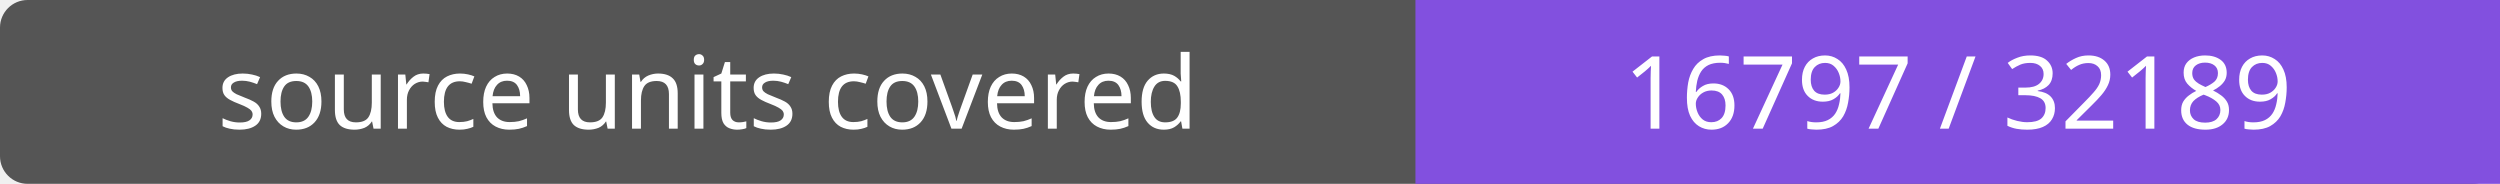
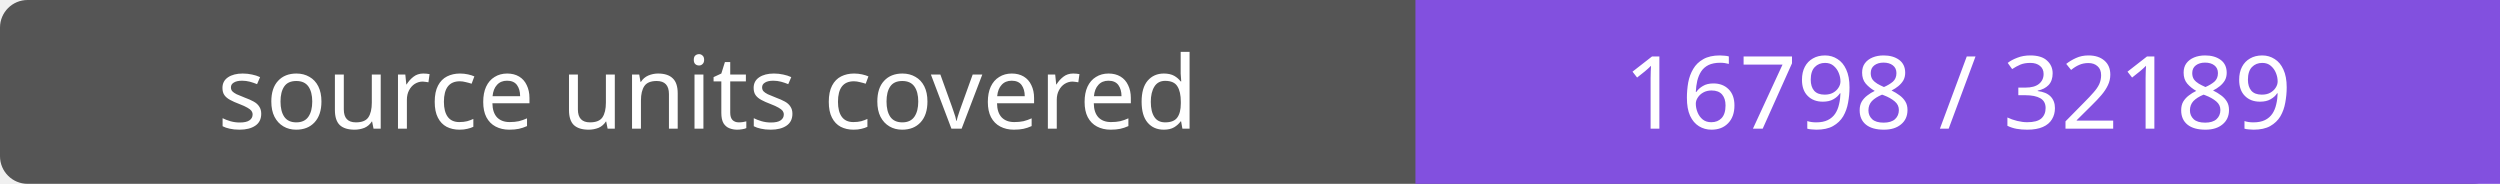
- <svg xmlns="http://www.w3.org/2000/svg" width="272" height="20" role="img" aria-label="source units covered: 16797 / 32189">
+ <svg xmlns="http://www.w3.org/2000/svg" width="272" height="20" role="img" aria-label="source units covered: 16798 / 32189">
  <rect width="272" height="20" rx="3" fill="#555" />
  <path fill="#8250df" d="M154 0h118v20H154z" />
  <g fill="#fff" text-anchor="middle" font-family="Verdana,sans-serif" font-size="11">
    <text x="77.0" y="14">source units covered</text>
-     <text x="213.0" y="14">16797 / 32189</text>
+     <text x="213.0" y="14">16798 / 32189</text>
  </g>
</svg>
